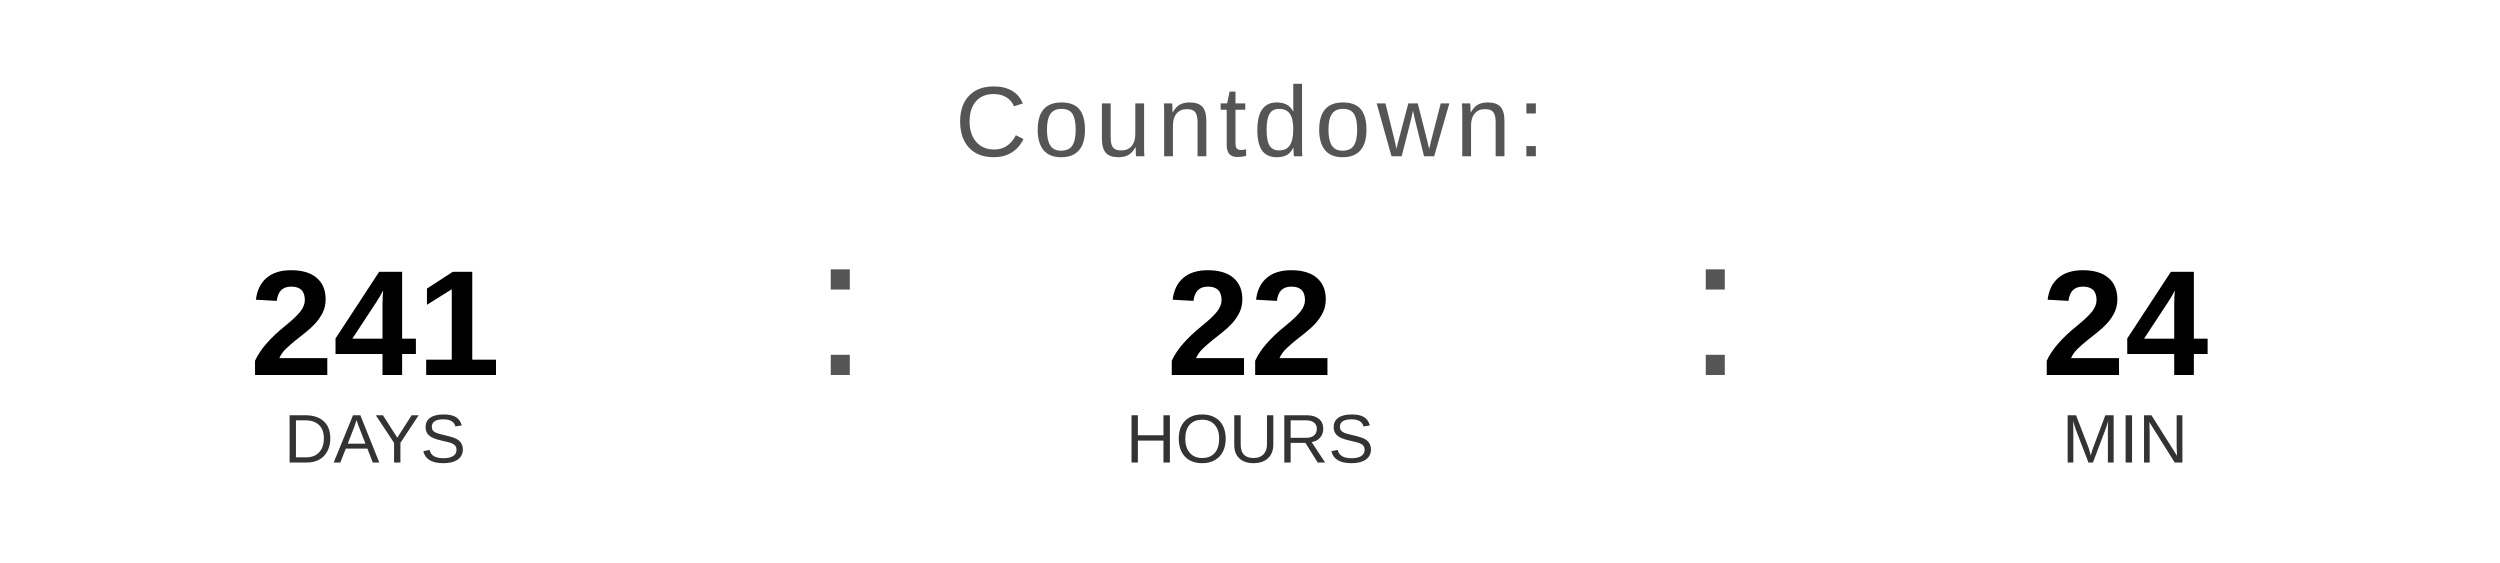
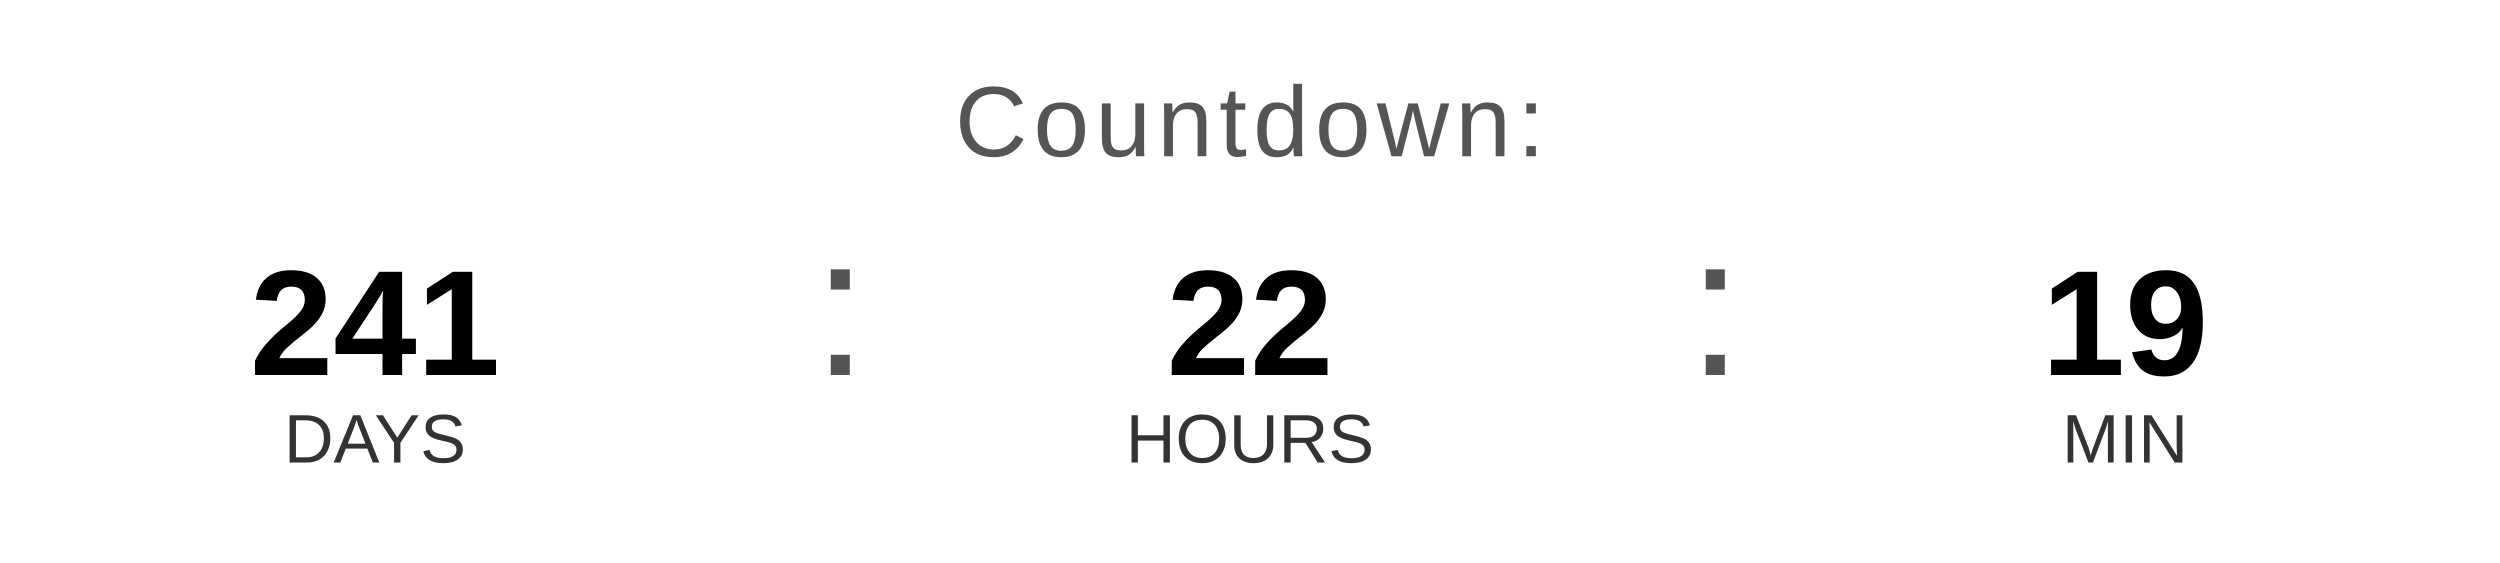
<svg xmlns="http://www.w3.org/2000/svg" width="400" height="90" viewBox="0 0 400 90">
  <text x="200" y="25" font-family="Arial, Helvetica, sans-serif" font-size="16" fill="#555555" text-anchor="middle" letter-spacing="1">
    Countdown:
  </text>
  <text x="60" y="60" font-family="Arial, Helvetica, sans-serif" font-size="24" font-weight="bold" fill="#000000" text-anchor="middle">241</text>
  <text x="60" y="74" font-family="Arial, Helvetica, sans-serif" font-size="11" fill="#333333" text-anchor="middle">DAYS</text>
  <text x="130" y="60" font-family="Arial, sans-serif" font-size="32" fill="#555555">:</text>
  <text x="200" y="60" font-family="Arial, Helvetica, sans-serif" font-size="24" font-weight="bold" fill="#000000" text-anchor="middle">22</text>
  <text x="200" y="74" font-family="Arial, Helvetica, sans-serif" font-size="11" fill="#333333" text-anchor="middle">HOURS</text>
  <text x="270" y="60" font-family="Arial, sans-serif" font-size="32" fill="#555555">:</text>
-   <text x="340" y="60" font-family="Arial, Helvetica, sans-serif" font-size="24" font-weight="bold" fill="#000000" text-anchor="middle">24</text>
+   <text x="340" y="60" font-family="Arial, Helvetica, sans-serif" font-size="24" font-weight="bold" fill="#000000" text-anchor="middle">19</text>
  <text x="340" y="74" font-family="Arial, Helvetica, sans-serif" font-size="11" fill="#333333" text-anchor="middle">MIN</text>
</svg>
